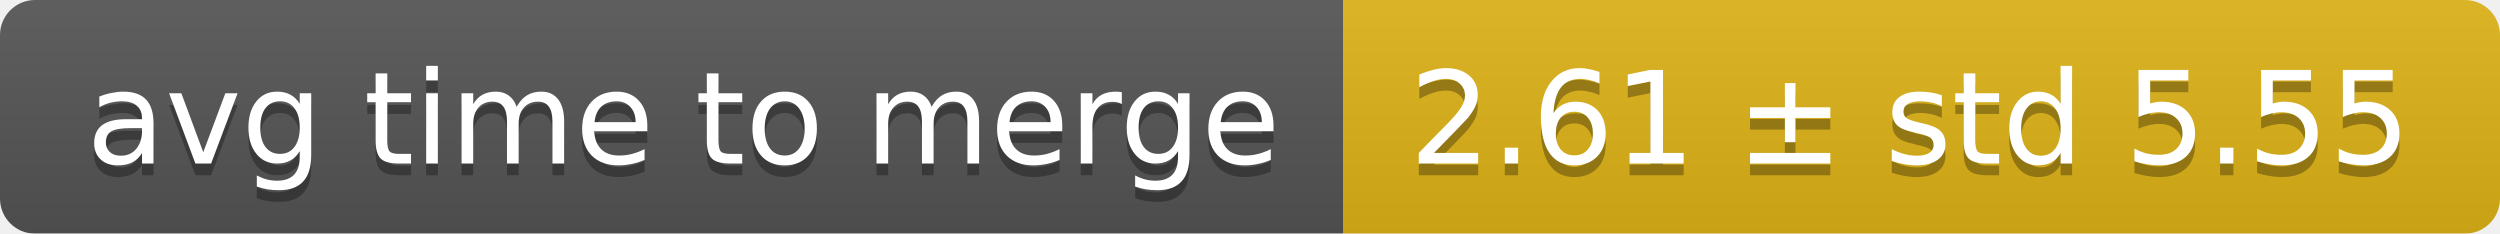
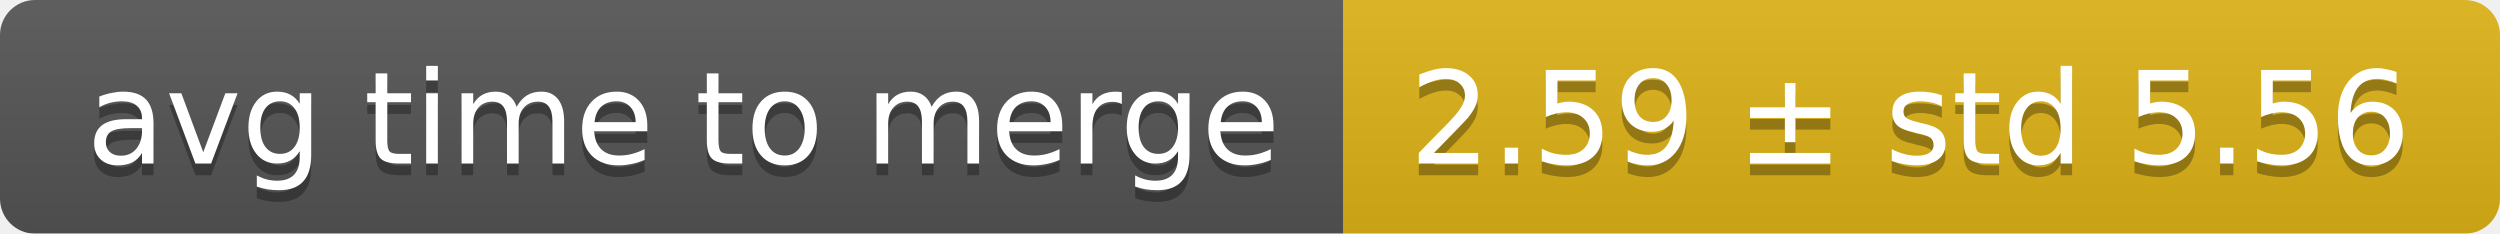
<svg xmlns="http://www.w3.org/2000/svg" width="214" height="20">
  <linearGradient id="smooth" x2="0" y2="100%">
    <stop offset="0" stop-color="#bbb" stop-opacity=".1" />
    <stop offset="1" stop-opacity=".1" />
  </linearGradient>
  <mask id="round">
    <rect width="214" height="20" rx="3" fill="#fff" />
  </mask>
  <g mask="url(#round)">
    <rect width="115" height="20" fill="#555" />
    <rect x="115" width="99" height="20" fill="#dfb317" />
    <rect width="214" height="20" fill="url(#smooth)" />
  </g>
  <g fill="#fff" text-anchor="middle" font-family="DejaVu Sans,Verdana,Geneva,sans-serif" font-size="11">
    <text x="58.5" y="15" fill="#010101" fill-opacity=".3">avg time to merge</text>
    <text x="58.5" y="14">avg time to merge</text>
-     <text x="163.5" y="15" fill="#010101" fill-opacity=".3">2.61 ± std 5.55</text>
-     <text x="163.5" y="14">2.61 ± std 5.55</text>
+     <text x="163.5" y="15" fill="#010101" fill-opacity=".3">2.59 ± std 5.56</text>
+     <text x="163.5" y="14">2.59 ± std 5.56</text>
  </g>
</svg>
